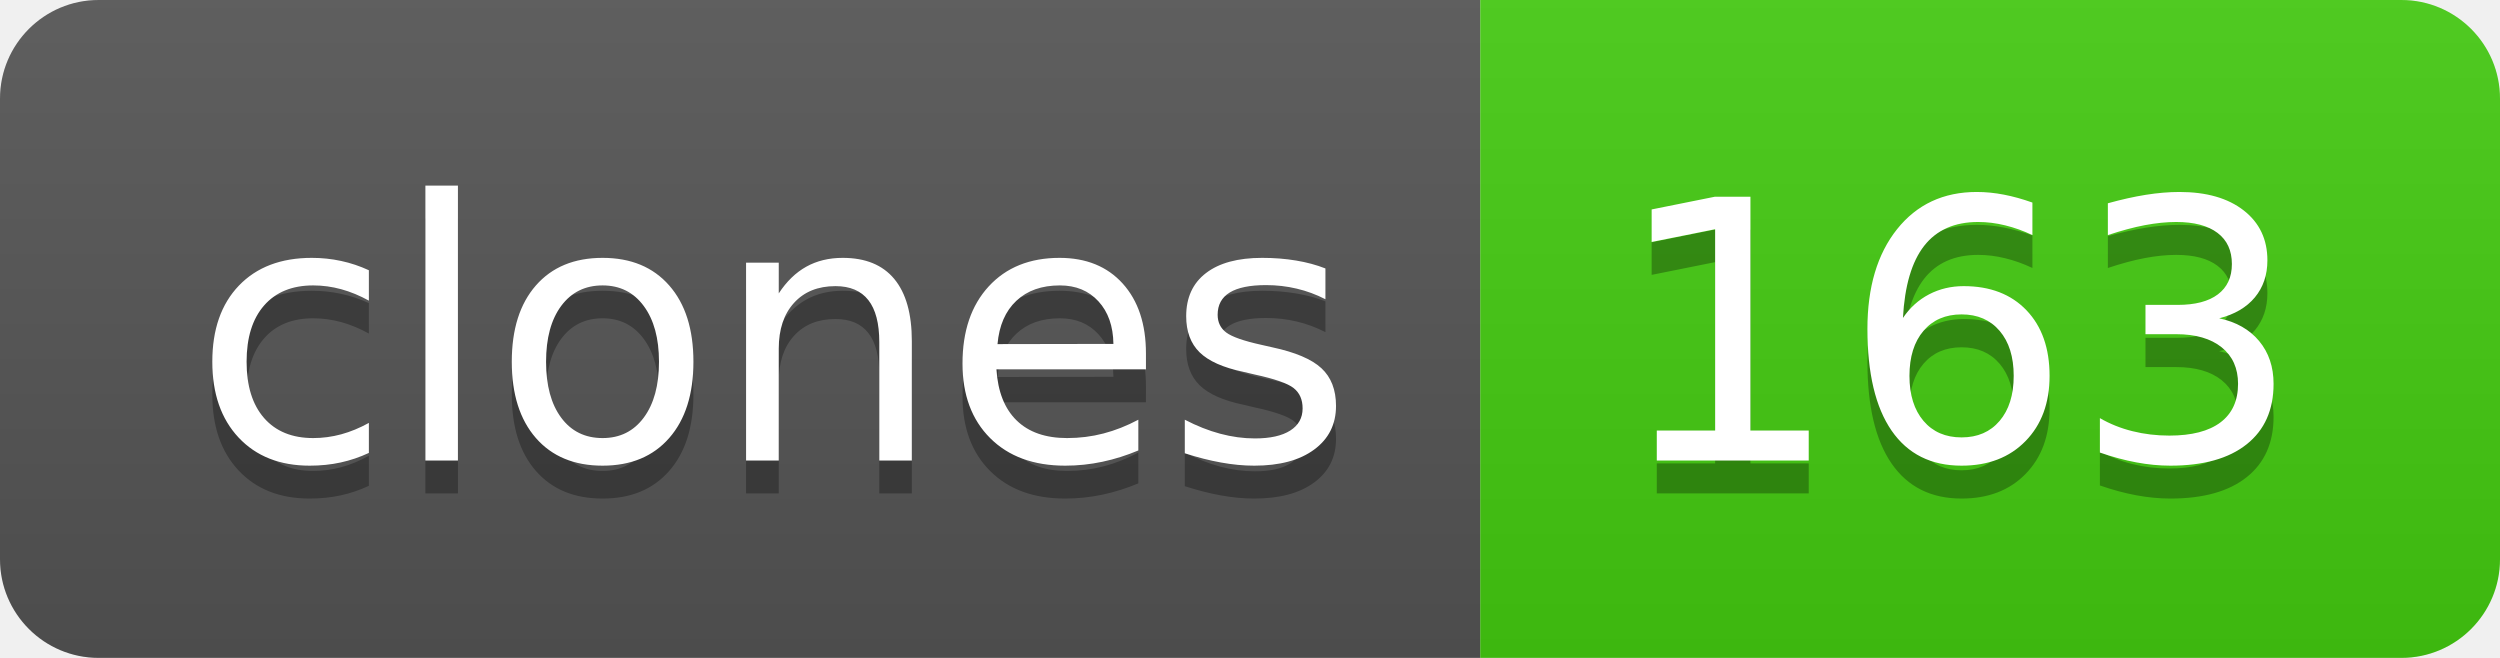
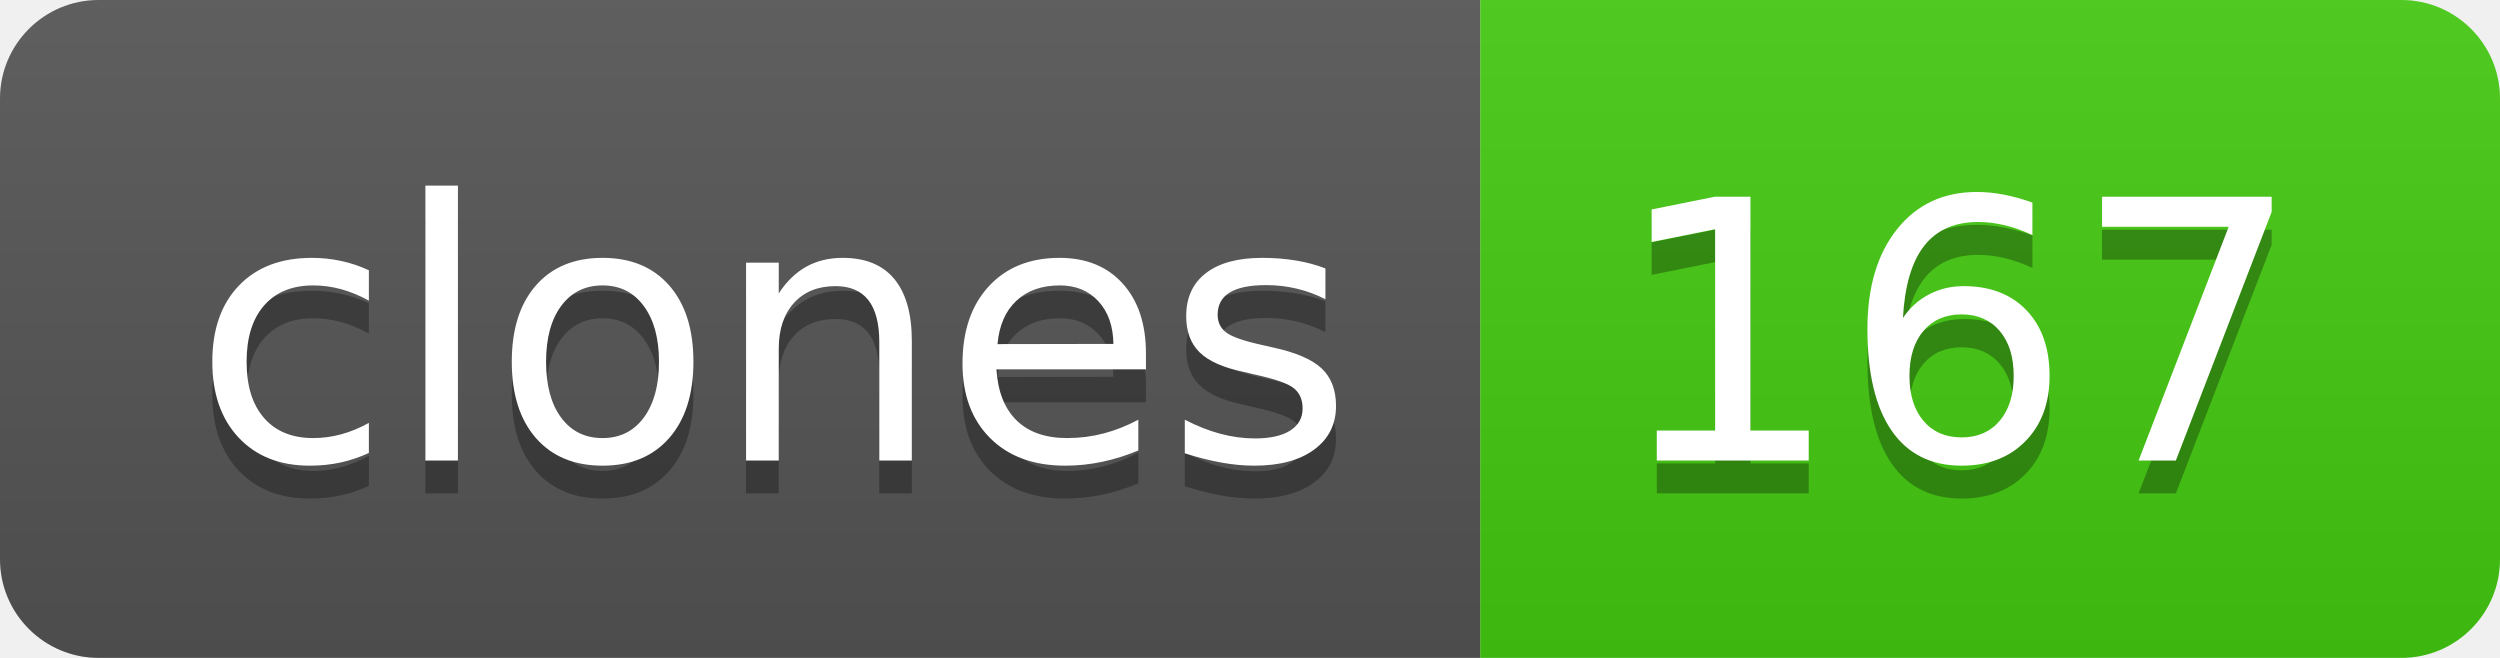
- <svg xmlns="http://www.w3.org/2000/svg" width="76" height="20" role="img" aria-label="clones: 163">
+ <svg xmlns="http://www.w3.org/2000/svg" width="76" height="20" role="img" aria-label="clones: 167">
  <linearGradient id="s" x2="0" y2="100%">
    <stop offset="0" stop-color="#bbb" stop-opacity=".1" />
    <stop offset="1" stop-opacity=".1" />
  </linearGradient>
  <clipPath id="r">
    <rect width="76" height="20" rx="3" fill="#fff" />
  </clipPath>
  <g clip-path="url(#r)">
    <rect width="45" height="20" fill="#555" />
    <rect x="45" width="31" height="20" fill="#4c1" />
    <rect width="76" height="20" fill="url(#s)" />
  </g>
  <g fill="#fff" text-anchor="middle" font-family="Verdana,Geneva,DejaVu Sans,sans-serif" text-rendering="geometricPrecision" font-size="110">
    <text aria-hidden="true" x="235" y="150" fill="#010101" fill-opacity=".3" transform="scale(.1)" textLength="350">clones</text>
    <text x="235" y="140" transform="scale(.1)" fill="#fff" textLength="350">clones</text>
-     <text aria-hidden="true" x="595" y="150" fill="#010101" fill-opacity=".3" transform="scale(.1)" textLength="210">163</text>
-     <text x="595" y="140" transform="scale(.1)" fill="#fff" textLength="210">163</text>
+     <text aria-hidden="true" x="595" y="150" fill="#010101" fill-opacity=".3" transform="scale(.1)" textLength="210">167</text>
+     <text x="595" y="140" transform="scale(.1)" fill="#fff" textLength="210">167</text>
  </g>
</svg>
